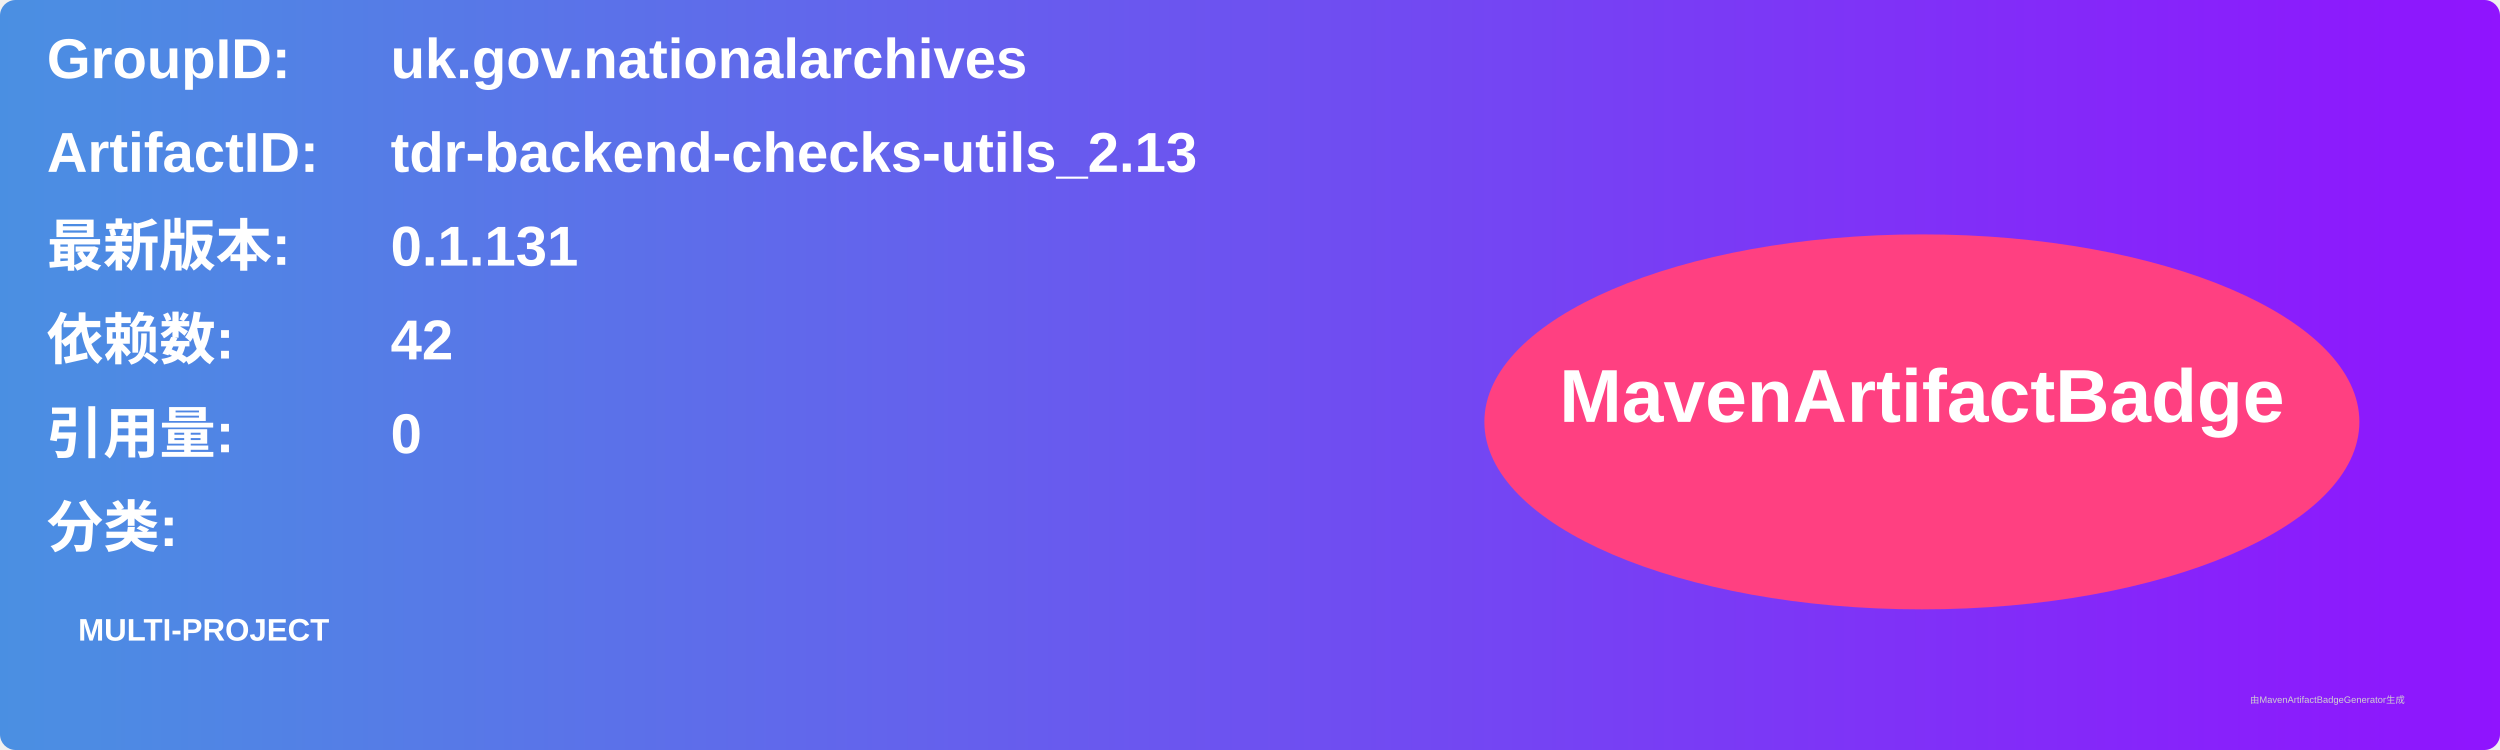
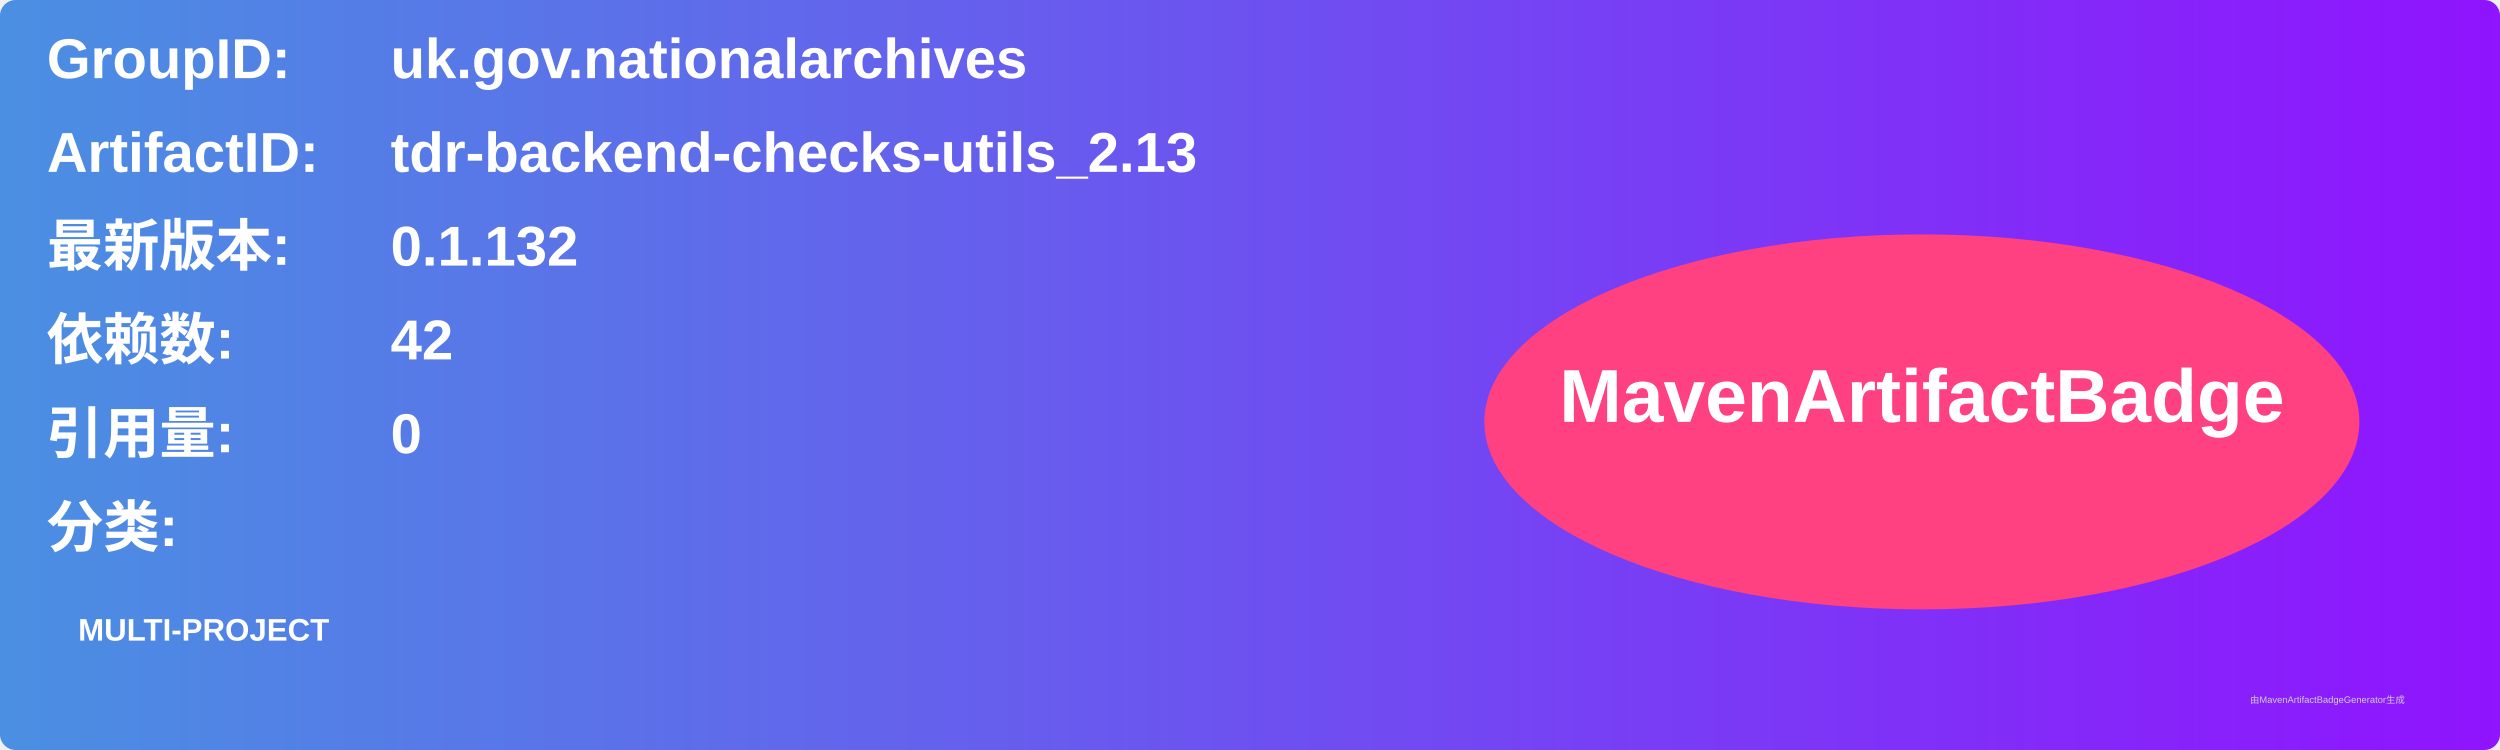
<svg xmlns="http://www.w3.org/2000/svg" width="800" height="240" viewBox="0 0 800 240">
  <linearGradient id="grad" x1="0%" y1="0%" x2="100%" y2="0%">
    <stop offset="0%" stop-color="#4a90e2" />
    <stop offset="100%" stop-color="#9013fe" />
  </linearGradient>
  <rect width="100%" height="100%" rx="5" ry="5" fill="url(#grad)" />
  <g transform="translate(15, 15)">
    <text x="0" y="10" font-family="Arial" font-size="18" fill="white" font-weight="bold" width="260">GroupID:</text>
    <text x="110" y="10" font-family="Arial" font-size="18" fill="white" font-weight="bold" width="460">uk.gov.nationalarchives</text>
    <text x="0" y="40" font-family="Arial" font-size="18" fill="white" font-weight="bold" width="260">ArtifactID:</text>
    <text x="110" y="40" font-family="Arial" font-size="18" fill="white" font-weight="bold" width="460">tdr-backend-checks-utils_2.13</text>
    <text x="0" y="70" font-family="Arial" font-size="18" fill="white" font-weight="bold">最新版本:</text>
    <text x="110" y="70" font-family="Arial" font-size="18" fill="white" font-weight="bold">
-       <tspan font-weight="bold">0.1.131</tspan>
+       <tspan font-weight="bold">0.1.132</tspan>
    </text>
    <text x="0" y="100" font-family="Arial" font-size="18" fill="white" font-weight="bold">依赖数: </text>
    <text x="110" y="100" font-family="Arial" font-size="18" fill="white">
      <tspan font-weight="bold">42</tspan>
    </text>
    <text x="0" y="130" font-family="Arial" font-size="18" fill="white" font-weight="bold">引用量: </text>
    <text x="110" y="130" font-family="Arial" font-size="18" fill="white">
      <tspan font-weight="bold">0</tspan>
    </text>
    <text x="0" y="160" font-family="Arial" font-size="18" fill="white" font-weight="bold">分类:</text>
    <text x="10" y="190" font-family="Arial" font-size="10" fill="white">
      <tspan font-weight="bold">MULTI-PROJECT</tspan>
    </text>
    <ellipse cx="600" cy="120" rx="140" ry="60" fill="#ff4081" />
    <text x="600" y="120" text-anchor="middle" font-family="Arial" font-size="24" fill="white" font-weight="bold">MavenArtifactBadge</text>
  </g>
  <text x="720" y="225" font-family="Arial" font-size="3" fill="#d0d0d0">由MavenArtifactBadgeGenerator生成</text>
</svg>
